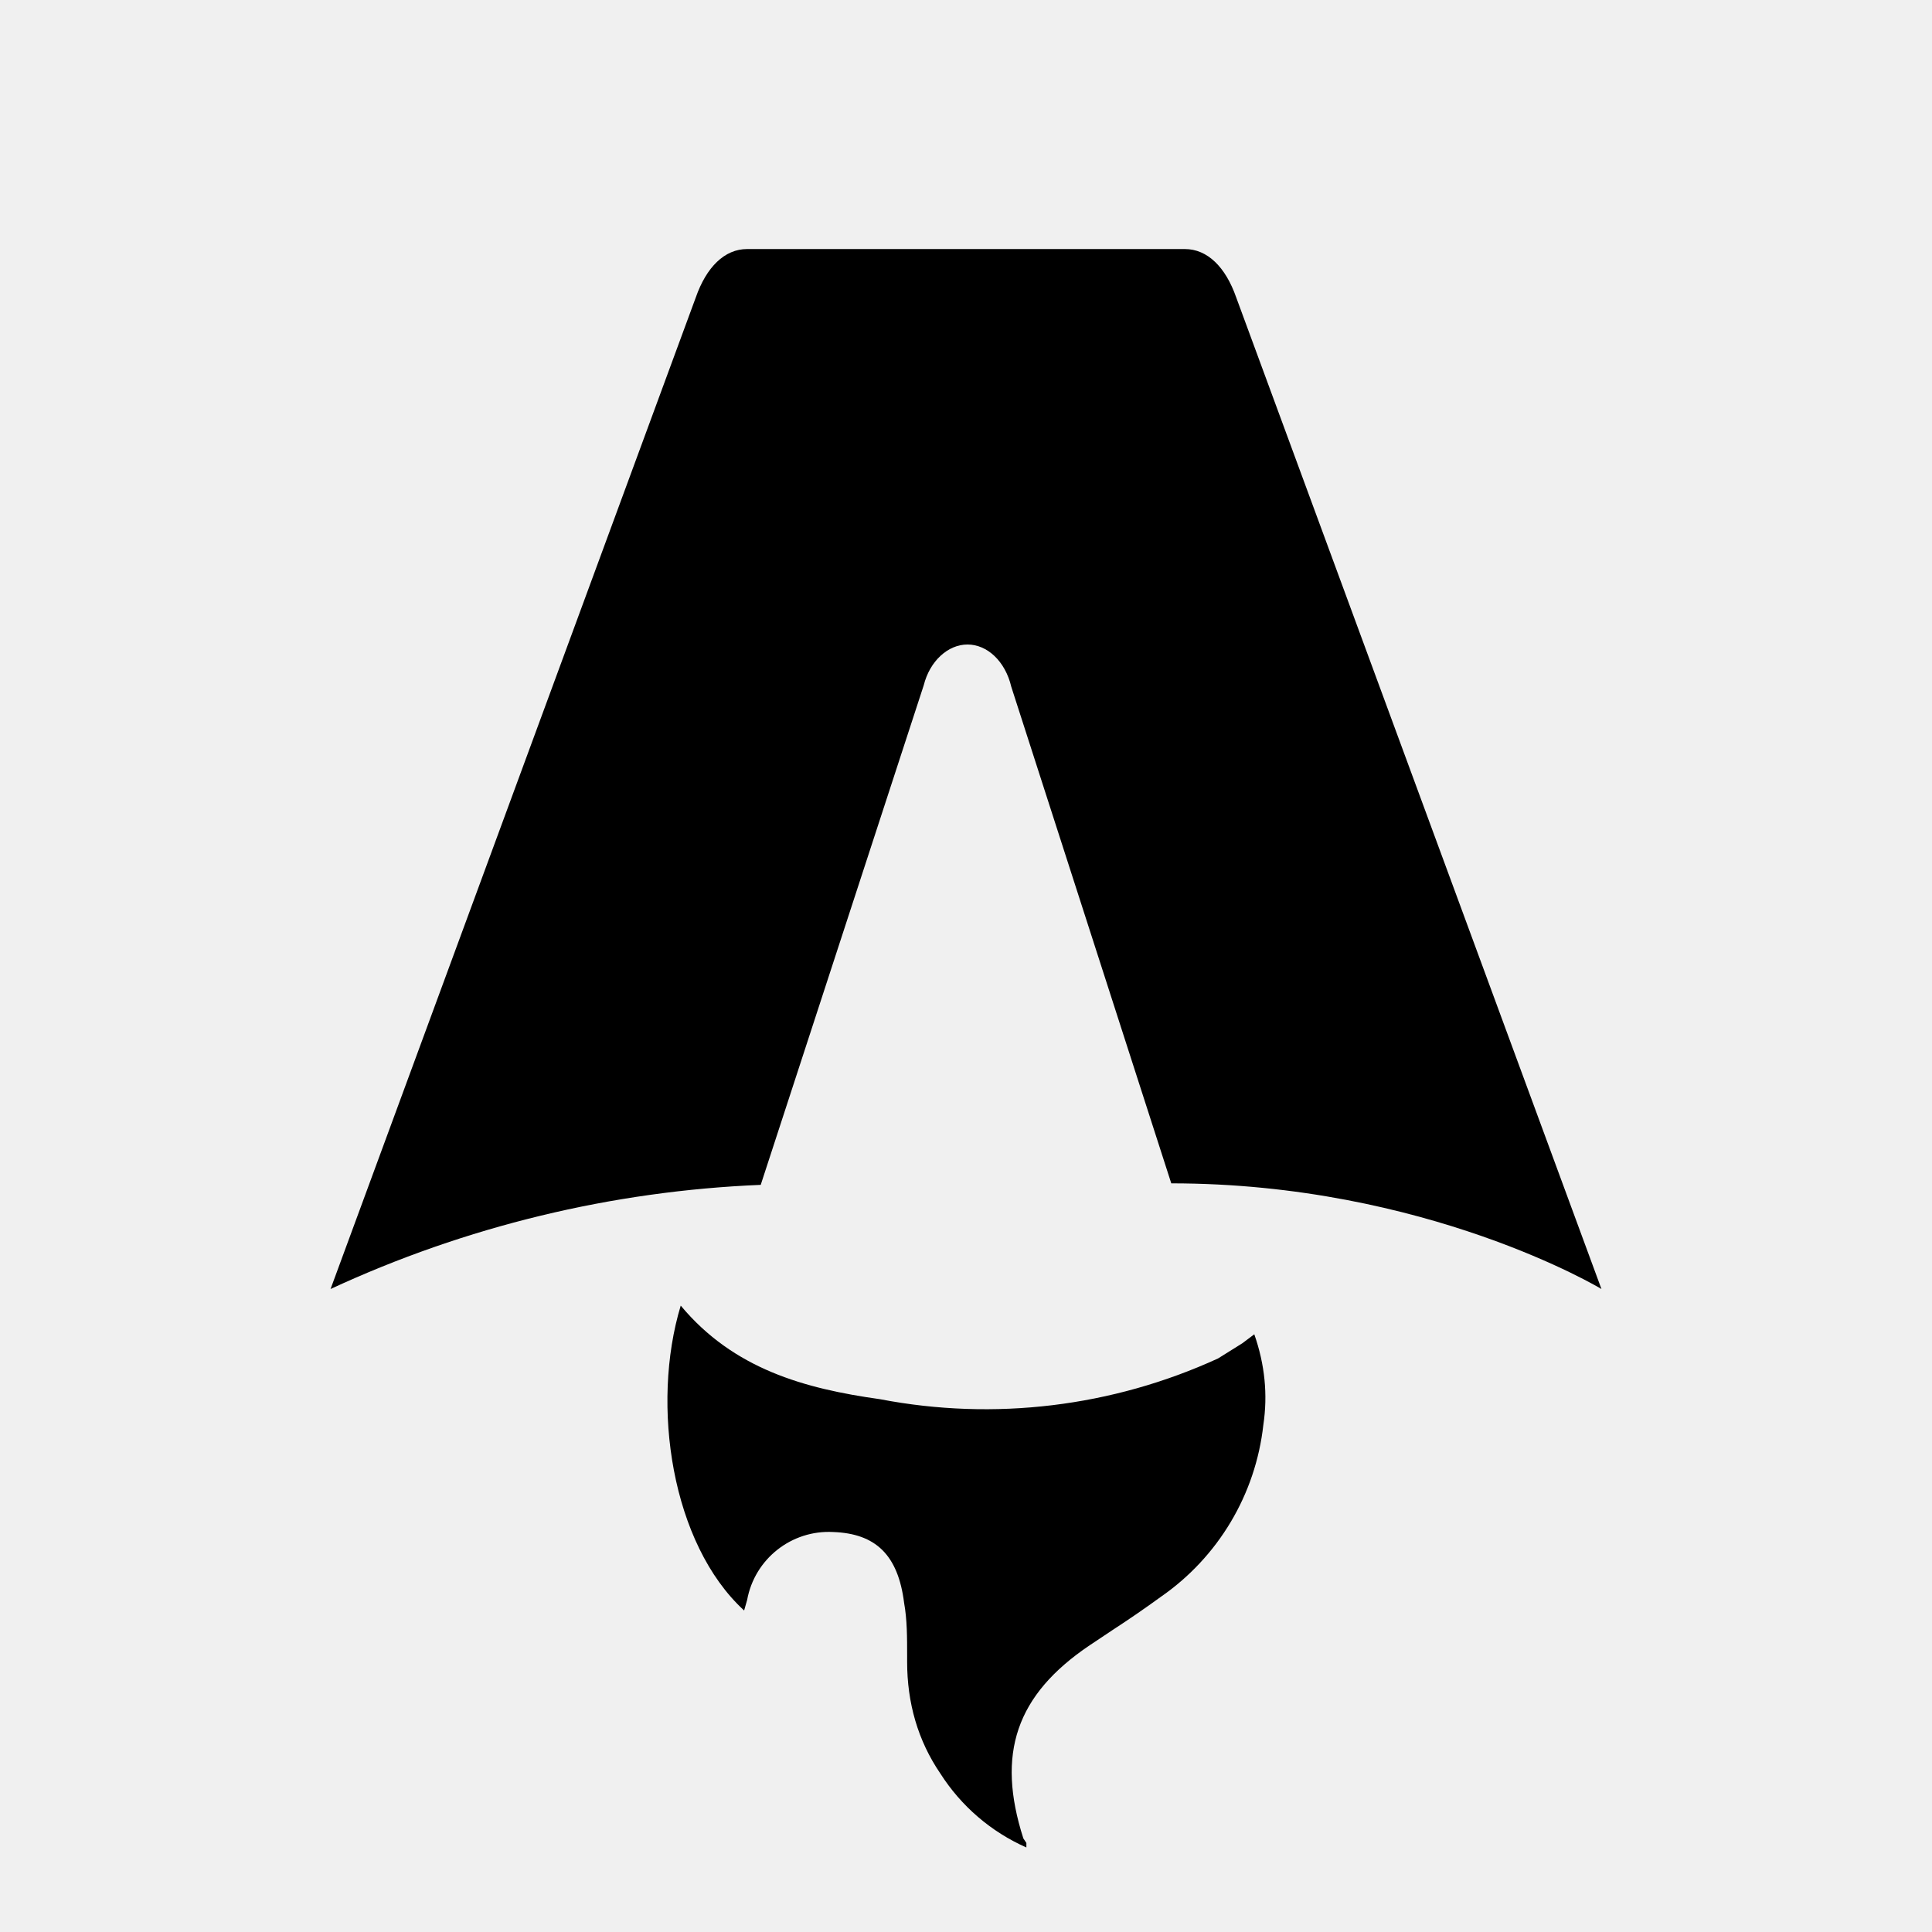
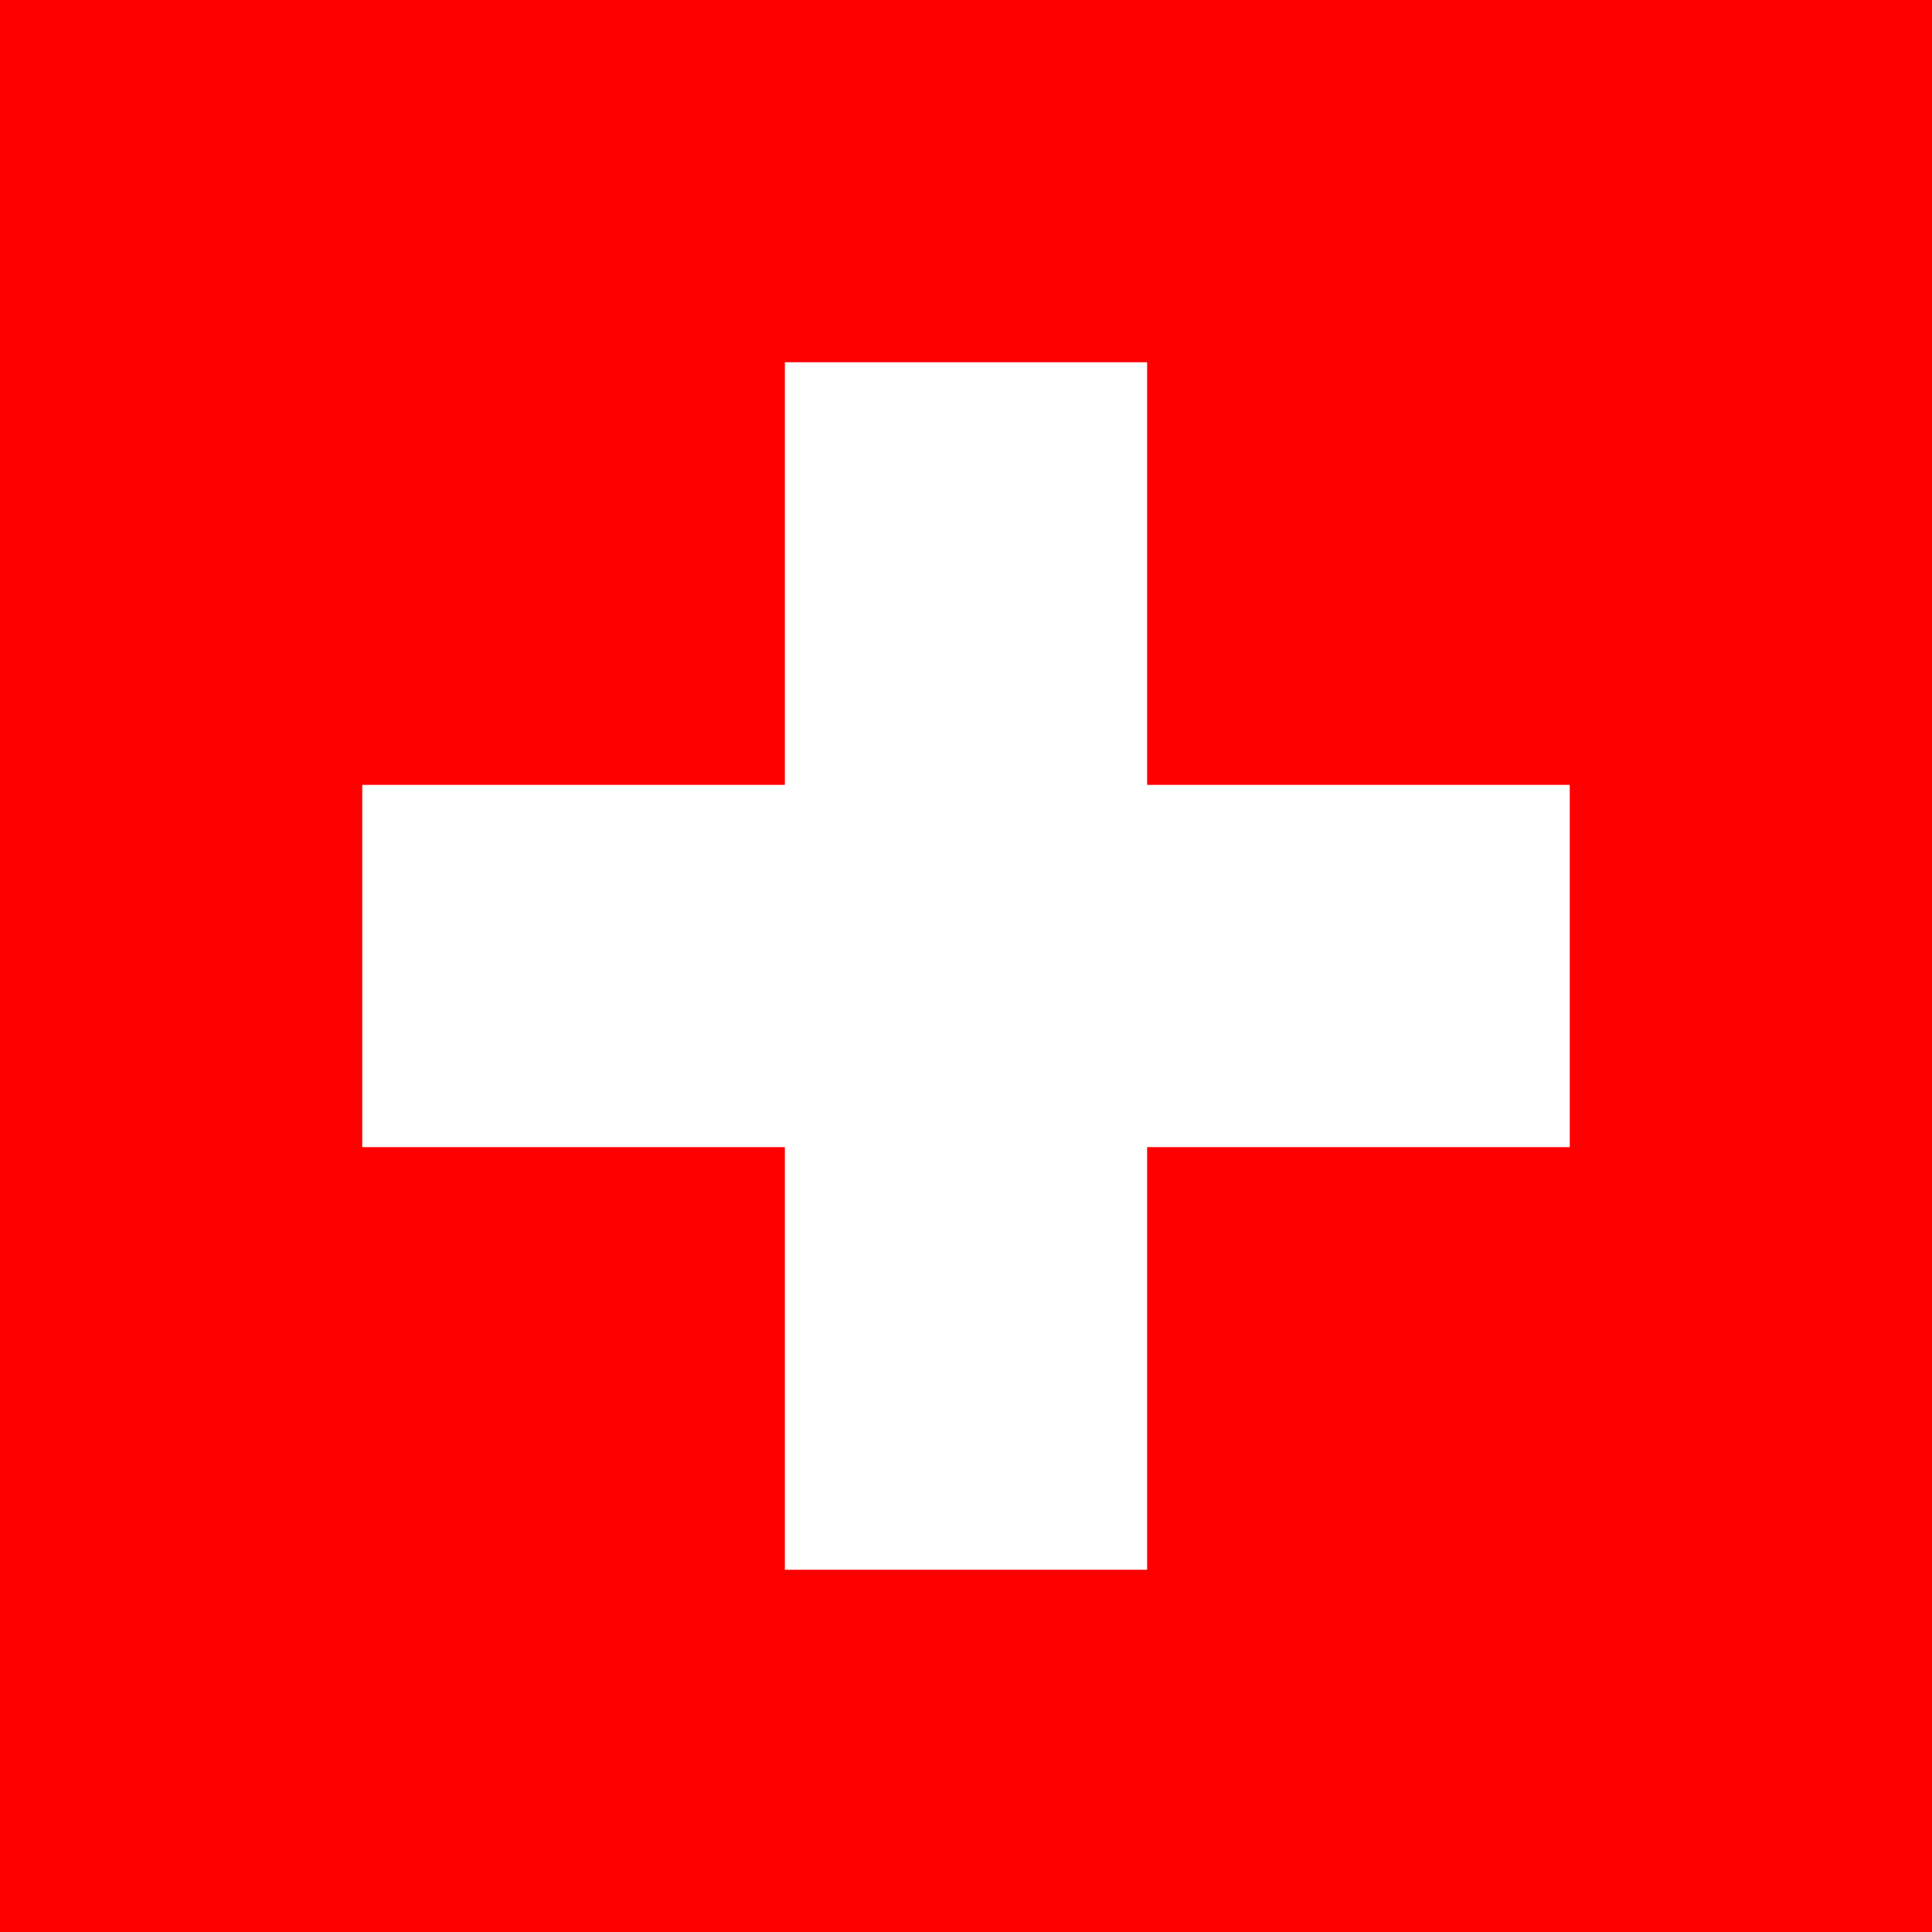
- <svg xmlns="http://www.w3.org/2000/svg" fill="none" viewBox="0 0 128 128">
-   <path d="M50.4 78.5a75.1 75.1 0 0 0-28.5 6.9l24.2-65.7c.7-2 1.9-3.2 3.4-3.2h29c1.5 0 2.7 1.2 3.4 3.2l24.2 65.7s-11.6-7-28.5-7L67 45.5c-.4-1.7-1.6-2.8-2.9-2.8-1.3 0-2.5 1.1-2.9 2.7L50.4 78.5Zm-1.1 28.2Zm-4.2-20.2c-2 6.6-.6 15.8 4.2 20.2a17.5 17.5 0 0 1 .2-.7 5.5 5.5 0 0 1 5.7-4.5c2.8.1 4.3 1.5 4.7 4.7.2 1.1.2 2.3.2 3.5v.4c0 2.7.7 5.2 2.2 7.4a13 13 0 0 0 5.7 4.9v-.3l-.2-.3c-1.8-5.6-.5-9.5 4.4-12.8l1.5-1a73 73 0 0 0 3.2-2.2 16 16 0 0 0 6.8-11.4c.3-2 .1-4-.6-6l-.8.6-1.6 1a37 37 0 0 1-22.4 2.7c-5-.7-9.7-2-13.2-6.2Z" />
-   <style>
-         path { fill: #000; }
-         @media (prefers-color-scheme: dark) {
-             path { fill: #FFF; }
-         }
-     </style>
+ <svg xmlns="http://www.w3.org/2000/svg" width="512" height="512" viewBox="0 0 32 32">
+   <path d="m0 0h32v32h-32z" fill="#f00" />
+   <path d="m13 6h6v7h7v6h-7v7h-6v-7h-7v-6h7z" fill="#fff" />
</svg>
